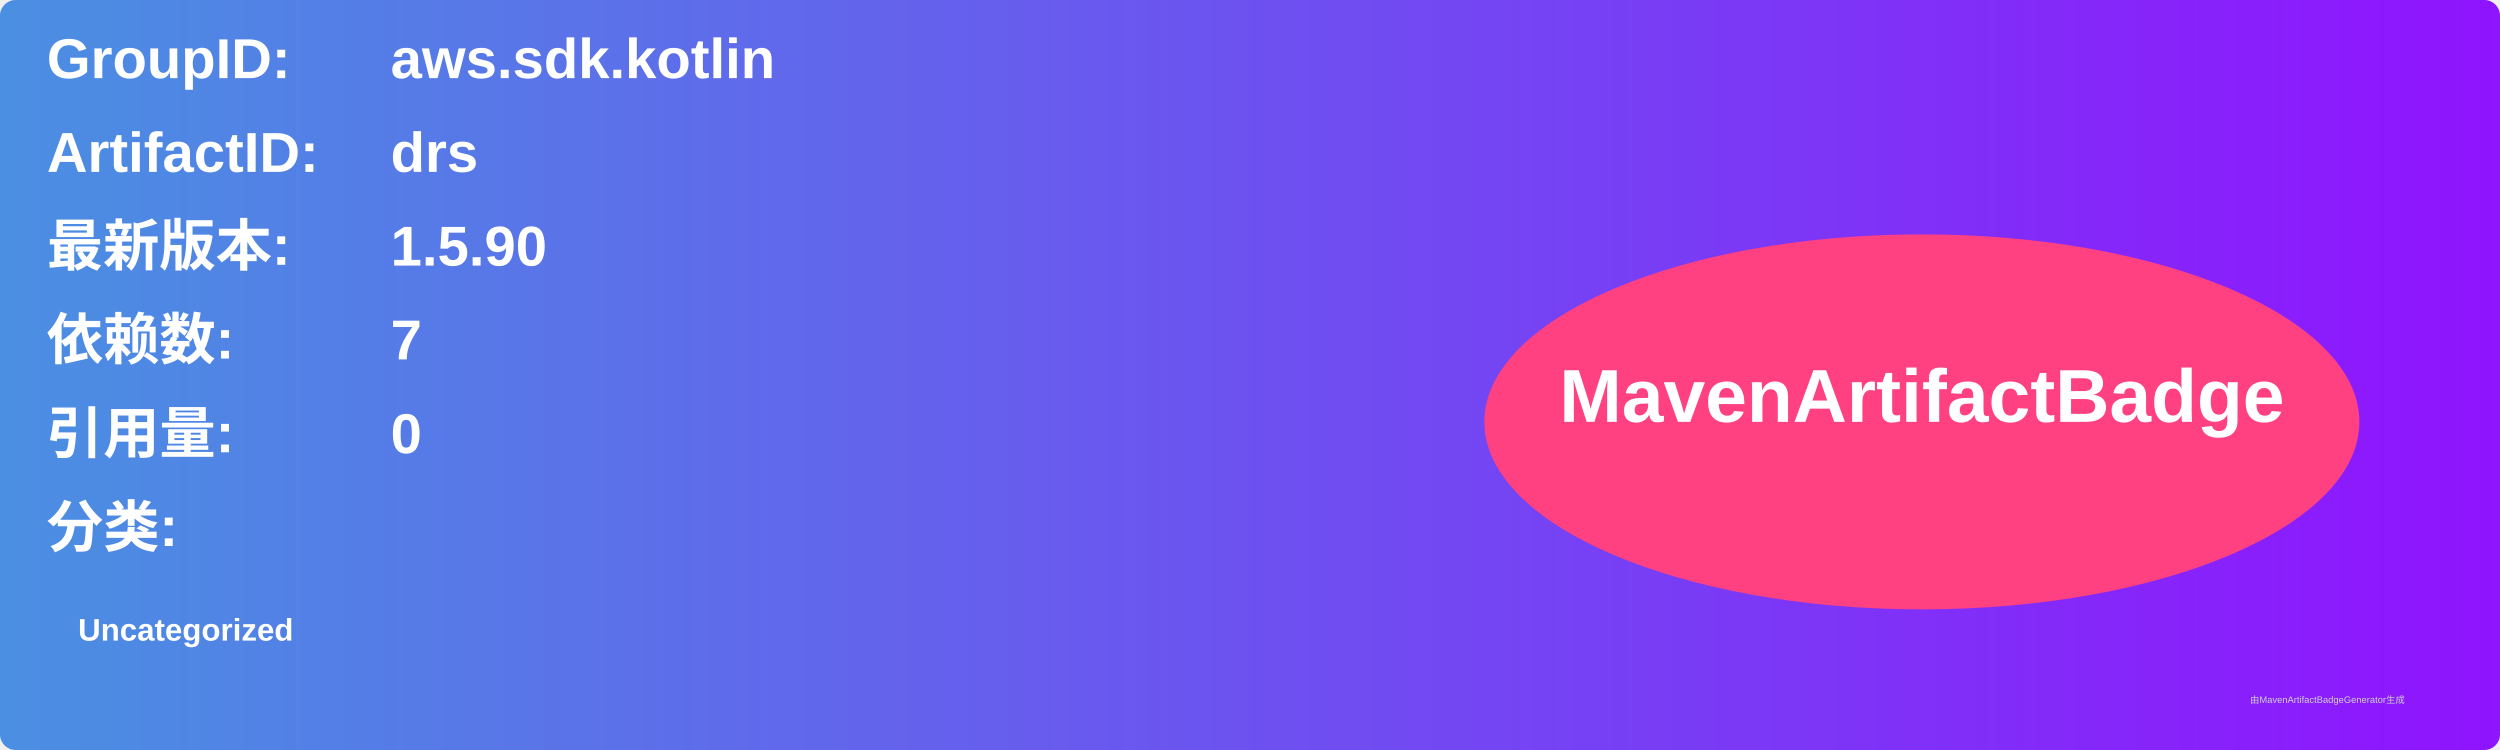
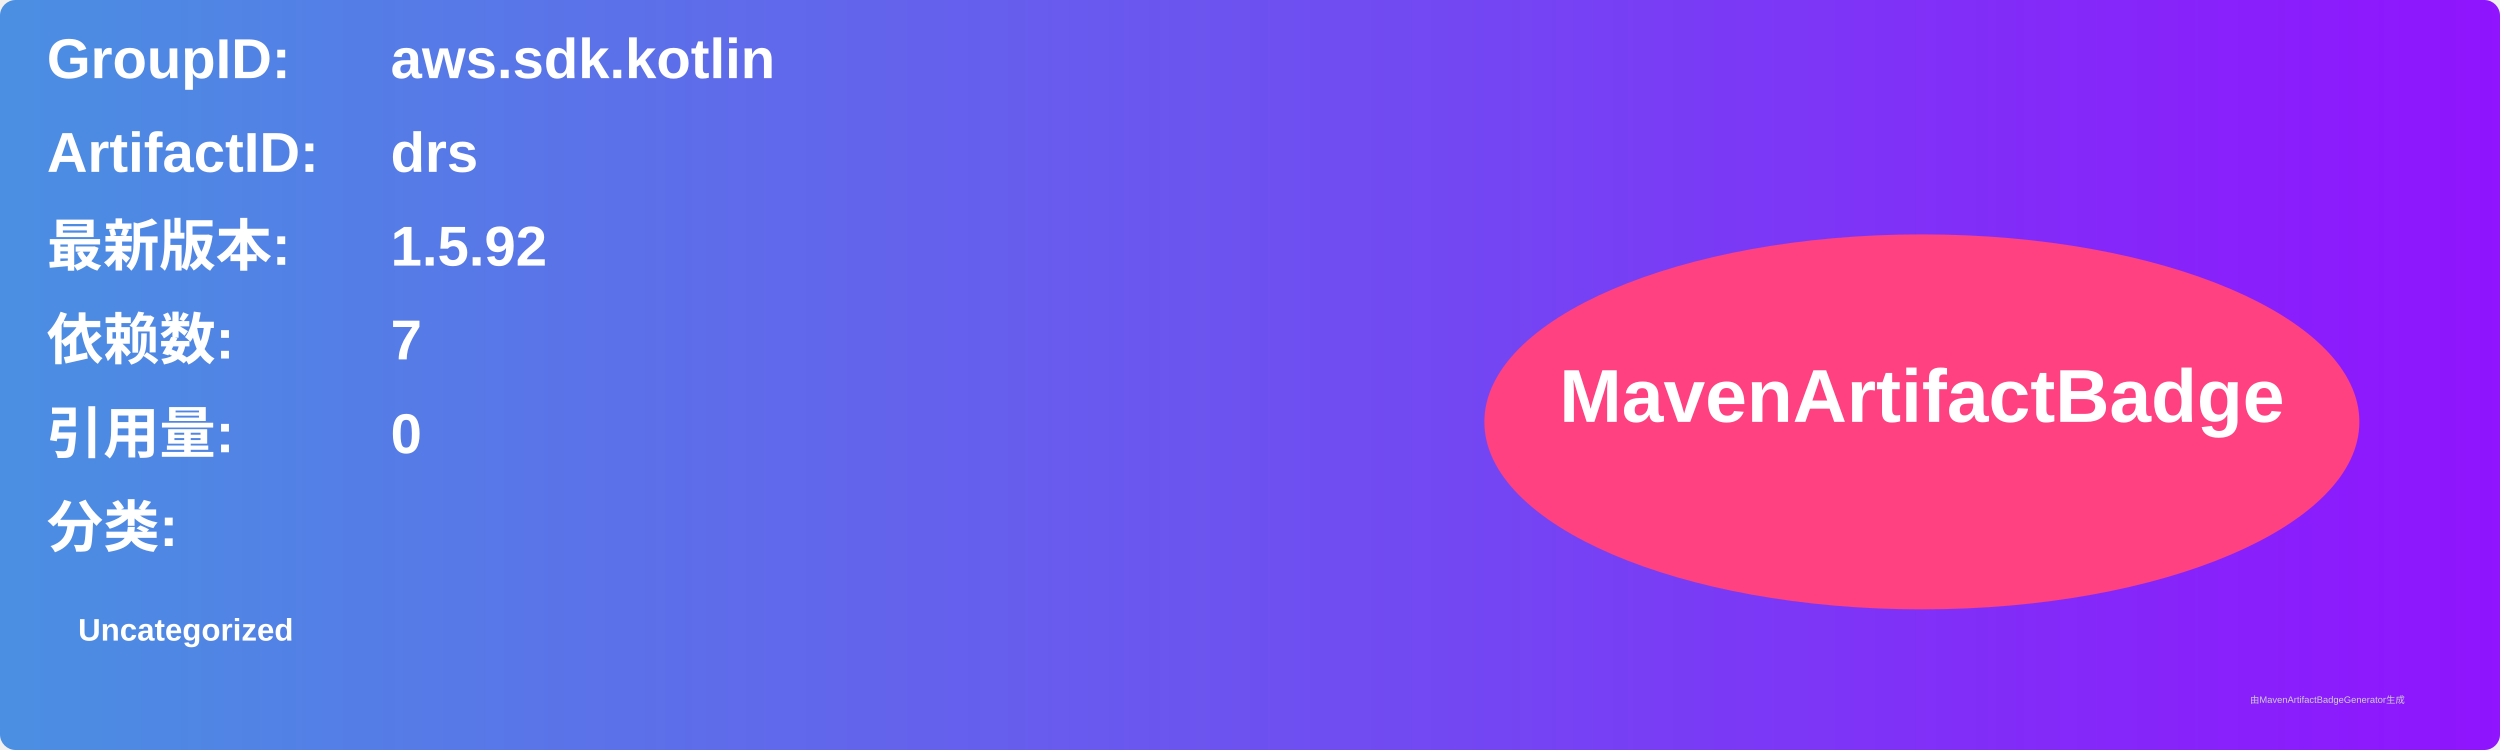
<svg xmlns="http://www.w3.org/2000/svg" width="800" height="240" viewBox="0 0 800 240">
  <linearGradient id="grad" x1="0%" y1="0%" x2="100%" y2="0%">
    <stop offset="0%" stop-color="#4a90e2" />
    <stop offset="100%" stop-color="#9013fe" />
  </linearGradient>
  <rect width="100%" height="100%" rx="5" ry="5" fill="url(#grad)" />
  <g transform="translate(15, 15)">
    <text x="0" y="10" font-family="Arial" font-size="18" fill="white" font-weight="bold" width="260">GroupID:</text>
    <text x="110" y="10" font-family="Arial" font-size="18" fill="white" font-weight="bold" width="460">aws.sdk.kotlin</text>
    <text x="0" y="40" font-family="Arial" font-size="18" fill="white" font-weight="bold" width="260">ArtifactID:</text>
    <text x="110" y="40" font-family="Arial" font-size="18" fill="white" font-weight="bold" width="460">drs</text>
    <text x="0" y="70" font-family="Arial" font-size="18" fill="white" font-weight="bold">最新版本:</text>
    <text x="110" y="70" font-family="Arial" font-size="18" fill="white" font-weight="bold">
-       <tspan font-weight="bold">1.5.90</tspan>
+       <tspan font-weight="bold">1.5.92</tspan>
    </text>
    <text x="0" y="100" font-family="Arial" font-size="18" fill="white" font-weight="bold">依赖数: </text>
    <text x="110" y="100" font-family="Arial" font-size="18" fill="white">
      <tspan font-weight="bold">7</tspan>
    </text>
    <text x="0" y="130" font-family="Arial" font-size="18" fill="white" font-weight="bold">引用量: </text>
    <text x="110" y="130" font-family="Arial" font-size="18" fill="white">
      <tspan font-weight="bold">0</tspan>
    </text>
    <text x="0" y="160" font-family="Arial" font-size="18" fill="white" font-weight="bold">分类:</text>
    <text x="10" y="190" font-family="Arial" font-size="10" fill="white">
      <tspan font-weight="bold">Uncategorized</tspan>
    </text>
    <ellipse cx="600" cy="120" rx="140" ry="60" fill="#ff4081" />
    <text x="600" y="120" text-anchor="middle" font-family="Arial" font-size="24" fill="white" font-weight="bold">MavenArtifactBadge</text>
  </g>
  <text x="720" y="225" font-family="Arial" font-size="3" fill="#d0d0d0">由MavenArtifactBadgeGenerator生成</text>
</svg>
